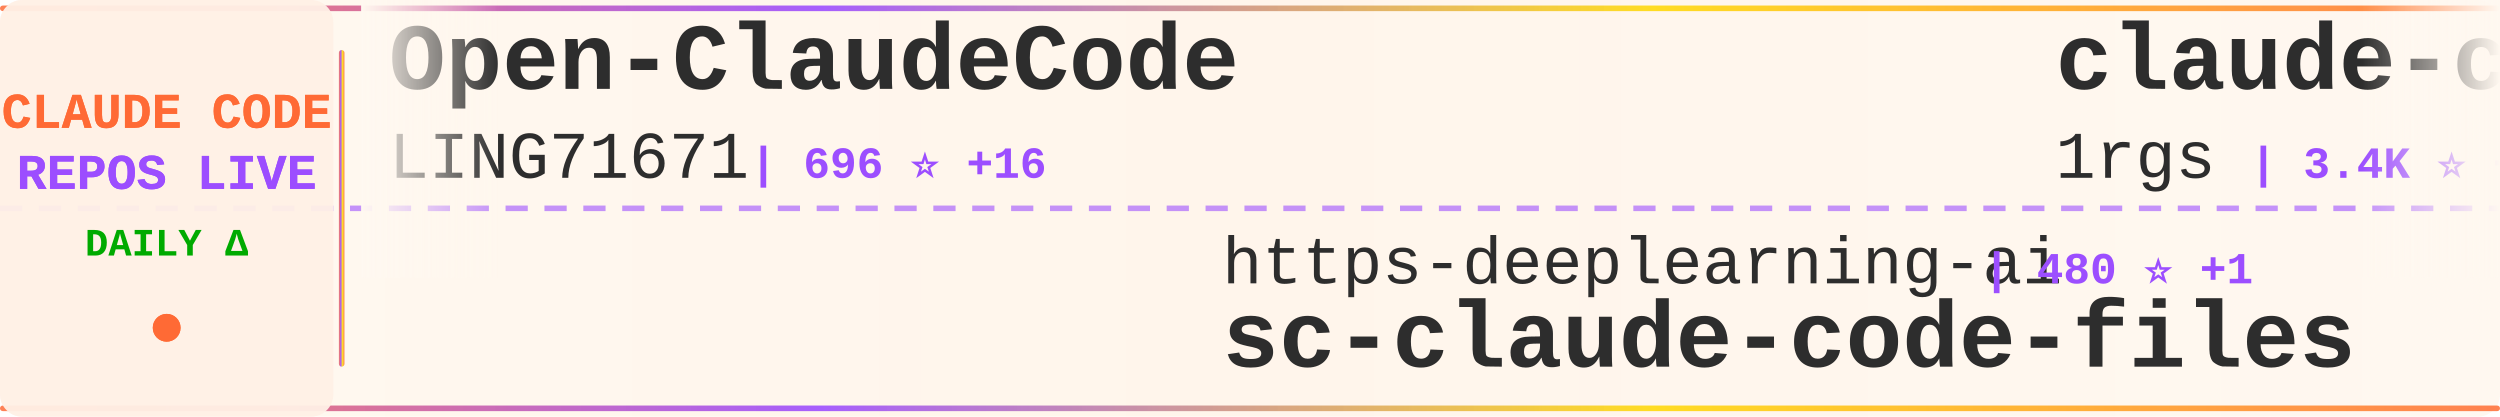
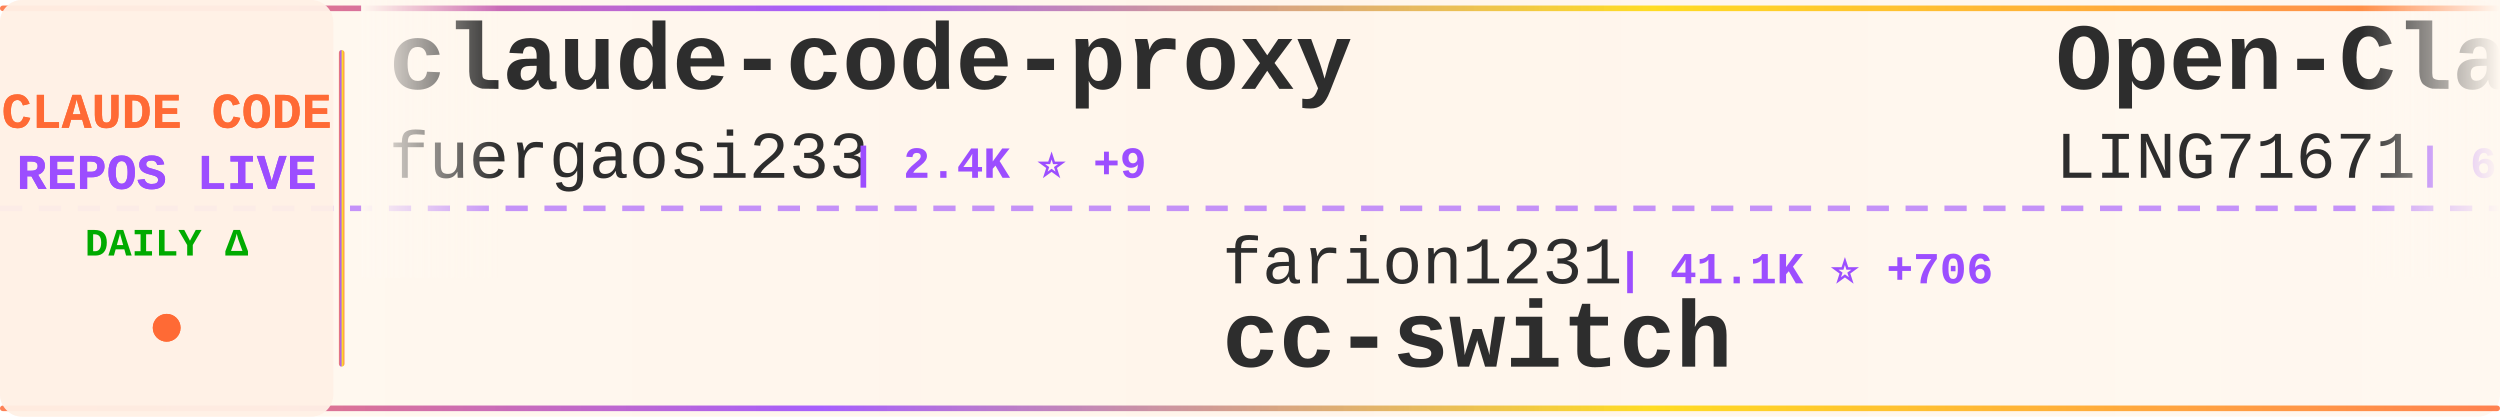
<svg xmlns="http://www.w3.org/2000/svg" width="900" height="150">
  <defs>
    <linearGradient id="tickerBg" x1="0%" y1="0%" x2="100%" y2="0%">
      <stop offset="0%" style="stop-color:#fff8f0;stop-opacity:0.98" />
      <stop offset="50%" style="stop-color:#fff5eb;stop-opacity:1" />
      <stop offset="100%" style="stop-color:#fff8f0;stop-opacity:0.98" />
    </linearGradient>
    <linearGradient id="borderGrad" x1="0%" y1="0%" x2="100%" y2="0%">
      <stop offset="0%" style="stop-color:#FF6B35;stop-opacity:0.85">
        <animate attributeName="stop-opacity" values="0.85;1;0.85" dur="2s" repeatCount="indefinite" />
      </stop>
      <stop offset="33%" style="stop-color:#9C4EFF;stop-opacity:0.9">
        <animate attributeName="stop-opacity" values="0.9;1;0.9" dur="2.2s" repeatCount="indefinite" />
      </stop>
      <stop offset="66%" style="stop-color:#FFD700;stop-opacity:0.85">
        <animate attributeName="stop-opacity" values="0.85;1;0.85" dur="1.8s" repeatCount="indefinite" />
      </stop>
      <stop offset="100%" style="stop-color:#FF6B35;stop-opacity:0.85">
        <animate attributeName="stop-opacity" values="0.85;1;0.85" dur="2s" repeatCount="indefinite" />
      </stop>
    </linearGradient>
    <filter id="textGlow">
      <feGaussianBlur stdDeviation="0.15" result="coloredBlur" />
      <feMerge>
        <feMergeNode in="coloredBlur" />
        <feMergeNode in="SourceGraphic" />
      </feMerge>
    </filter>
    <filter id="metricGlow">
      <feGaussianBlur stdDeviation="0.2" result="coloredBlur" />
      <feMerge>
        <feMergeNode in="coloredBlur" />
        <feMergeNode in="SourceGraphic" />
      </feMerge>
    </filter>
    <linearGradient id="leftFade" x1="0%" y1="0%" x2="100%" y2="0%">
      <stop offset="0%" style="stop-color:#fff8f0;stop-opacity:1" />
      <stop offset="100%" style="stop-color:#fff8f0;stop-opacity:0" />
    </linearGradient>
    <linearGradient id="rightFade" x1="0%" y1="0%" x2="100%" y2="0%">
      <stop offset="0%" style="stop-color:#fff8f0;stop-opacity:0" />
      <stop offset="100%" style="stop-color:#fff8f0;stop-opacity:1" />
    </linearGradient>
  </defs>
  <rect width="900" height="150" fill="url(#tickerBg)" rx="8" />
  <rect x="0" y="2" width="900" height="2" fill="url(#borderGrad)" rx="1" />
  <rect x="0" y="146" width="900" height="2" fill="url(#borderGrad)" rx="1" />
  <line x1="0" y1="75" x2="900" y2="75" stroke="#9C4EFF" stroke-width="2" stroke-dasharray="8 6" opacity="0.6" />
  <rect x="0" y="0" width="120" height="150" fill="#fff0e6" opacity="0.95" rx="8" />
  <text x="60" y="46" font-family="'Courier New', monospace" font-size="18" font-weight="bold" fill="#FF6B35" text-anchor="middle" filter="url(#textGlow)">
    CLAUDE CODE
  </text>
  <text x="60" y="68" font-family="'Courier New', monospace" font-size="18" font-weight="bold" fill="#9C4EFF" text-anchor="middle" filter="url(#textGlow)">
    REPOS LIVE
  </text>
  <text x="60" y="92" font-family="'Courier New', monospace" font-size="14" font-weight="bold" fill="#00aa00" text-anchor="middle">
    DAILY Δ
  </text>
  <circle cx="60" cy="118" r="5" fill="#FF6B35" filter="url(#metricGlow)">
    <animate attributeName="r" values="4;6;4" dur="1.5s" repeatCount="indefinite" />
    <animate attributeName="opacity" values="0.6;1;0.6" dur="1.5s" repeatCount="indefinite" />
  </circle>
  <rect x="122" y="18" width="2" height="114" fill="url(#borderGrad)" rx="1" />
  <clipPath id="tickerClip">
    <rect x="130" y="0" width="770" height="150" />
  </clipPath>
  <g clip-path="url(#tickerClip)">
    <g id="tickerItems">
      <animateTransform attributeName="transform" attributeType="XML" type="translate" from="0 0" to="-3000 0" dur="54s" repeatCount="indefinite" />
      <g transform="translate(0, 0)">
+         <text x="140" y="32" font-family="'Courier New', monospace" font-size="34" font-weight="bold" fill="#2d2d2d">claude-code-proxy</text>
+         <text x="140" y="64" font-family="'Courier New', monospace" font-size="24" font-weight="normal" fill="#2d2d2d" opacity="1.0">fuergaosi233</text>
+         <text x="306" y="64" font-family="'Courier New', monospace" font-size="16" font-weight="bold" fill="#9C4EFF"> | 2.4K ⭐ +9</text>
+       </g>
+       <g transform="translate(300, 0)">
+         <text x="140" y="102" font-family="'Courier New', monospace" font-size="24" font-weight="normal" fill="#2d2d2d" opacity="1.0">farion1231</text>
+         <text x="282" y="102" font-family="'Courier New', monospace" font-size="16" font-weight="bold" fill="#9C4EFF"> | 41.1K ⭐ +706</text>
+         <text x="140" y="132" font-family="'Courier New', monospace" font-size="34" font-weight="bold" fill="#2d2d2d">cc-switch</text>
+       </g>
+       <g transform="translate(600, 0)">
        <text x="140" y="32" font-family="'Courier New', monospace" font-size="34" font-weight="bold" fill="#2d2d2d">Open-ClaudeCode</text>
        <text x="140" y="64" font-family="'Courier New', monospace" font-size="24" font-weight="normal" fill="#2d2d2d" opacity="1.0">LING71671</text>
        <text x="270" y="64" font-family="'Courier New', monospace" font-size="16" font-weight="bold" fill="#9C4EFF"> | 696 ⭐ +16</text>
      </g>
-       <g transform="translate(300, 0)">
-         <text x="140" y="102" font-family="'Courier New', monospace" font-size="24" font-weight="normal" fill="#2d2d2d" opacity="1.0">https-deeplearning-ai</text>
-         <text x="414" y="102" font-family="'Courier New', monospace" font-size="16" font-weight="bold" fill="#9C4EFF"> | 480 ⭐ +1</text>
-         <text x="140" y="132" font-family="'Courier New', monospace" font-size="34" font-weight="bold" fill="#2d2d2d">sc-claude-code-files</text>
-       </g>
-       <g transform="translate(600, 0)">
-         <text x="140" y="32" font-family="'Courier New', monospace" font-size="34" font-weight="bold" fill="#2d2d2d">claude-code-proxy</text>
-         <text x="140" y="64" font-family="'Courier New', monospace" font-size="24" font-weight="normal" fill="#2d2d2d" opacity="1.0">1rgs</text>
-         <text x="210" y="64" font-family="'Courier New', monospace" font-size="16" font-weight="bold" fill="#9C4EFF"> | 3.4K ⭐ +10</text>
-       </g>
      <g transform="translate(900, 0)">
-         <text x="140" y="102" font-family="'Courier New', monospace" font-size="24" font-weight="normal" fill="#2d2d2d" opacity="1.0">AprilNEA</text>
-         <text x="258" y="102" font-family="'Courier New', monospace" font-size="16" font-weight="bold" fill="#9C4EFF"> | 369 ⭐ +5</text>
-         <text x="140" y="132" font-family="'Courier New', monospace" font-size="34" font-weight="bold" fill="#2d2d2d">claude-code-source</text>
+         <text x="140" y="102" font-family="'Courier New', monospace" font-size="24" font-weight="normal" fill="#2d2d2d" opacity="1.0">repowise-dev</text>
+         <text x="306" y="102" font-family="'Courier New', monospace" font-size="16" font-weight="bold" fill="#9C4EFF"> | 875 ⭐ +25</text>
+         <text x="140" y="132" font-family="'Courier New', monospace" font-size="34" font-weight="bold" fill="#2d2d2d">claude-code-prompts</text>
      </g>
      <g transform="translate(1200, 0)">
-         <text x="140" y="32" font-family="'Courier New', monospace" font-size="34" font-weight="bold" fill="#2d2d2d">claude-code-source-code-...</text>
-         <text x="140" y="64" font-family="'Courier New', monospace" font-size="24" font-weight="normal" fill="#2d2d2d" opacity="1.0">ghuntley</text>
-         <text x="258" y="64" font-family="'Courier New', monospace" font-size="16" font-weight="bold" fill="#9C4EFF"> | 969 ⭐ +3</text>
+         <text x="140" y="32" font-family="'Courier New', monospace" font-size="34" font-weight="bold" fill="#2d2d2d">awesome-claude-code-suba...</text>
+         <text x="140" y="64" font-family="'Courier New', monospace" font-size="24" font-weight="normal" fill="#2d2d2d" opacity="1.0">VoltAgent</text>
+         <text x="270" y="64" font-family="'Courier New', monospace" font-size="16" font-weight="bold" fill="#9C4EFF"> | 16.7K ⭐ +111</text>
      </g>
      <g transform="translate(1500, 0)">
-         <text x="140" y="102" font-family="'Courier New', monospace" font-size="24" font-weight="normal" fill="#2d2d2d" opacity="1.0">carlvellotti</text>
-         <text x="306" y="102" font-family="'Courier New', monospace" font-size="16" font-weight="bold" fill="#9C4EFF"> | 1.8K ⭐ +13</text>
-         <text x="140" y="132" font-family="'Courier New', monospace" font-size="34" font-weight="bold" fill="#2d2d2d">claude-code-pm-course</text>
+         <text x="140" y="102" font-family="'Courier New', monospace" font-size="24" font-weight="normal" fill="#2d2d2d" opacity="1.0">feiskyer</text>
+         <text x="258" y="102" font-family="'Courier New', monospace" font-size="16" font-weight="bold" fill="#9C4EFF"> | 1.4K ⭐ +4</text>
+         <text x="140" y="132" font-family="'Courier New', monospace" font-size="34" font-weight="bold" fill="#2d2d2d">claude-code-settings</text>
      </g>
      <g transform="translate(1800, 0)">
-         <text x="140" y="32" font-family="'Courier New', monospace" font-size="34" font-weight="bold" fill="#2d2d2d">awesome-claude-code-suba...</text>
-         <text x="140" y="64" font-family="'Courier New', monospace" font-size="24" font-weight="normal" fill="#2d2d2d" opacity="1.0">VoltAgent</text>
-         <text x="270" y="64" font-family="'Courier New', monospace" font-size="16" font-weight="bold" fill="#9C4EFF"> | 16.7K ⭐ +114</text>
+         <text x="140" y="32" font-family="'Courier New', monospace" font-size="34" font-weight="bold" fill="#2d2d2d">claude-code-analysis</text>
+         <text x="140" y="64" font-family="'Courier New', monospace" font-size="24" font-weight="normal" fill="#2d2d2d" opacity="1.0">liuup</text>
+         <text x="222" y="64" font-family="'Courier New', monospace" font-size="16" font-weight="bold" fill="#9C4EFF"> | 1.2K ⭐ +79</text>
      </g>
      <g transform="translate(2100, 0)">
-         <text x="140" y="102" font-family="'Courier New', monospace" font-size="24" font-weight="normal" fill="#2d2d2d" opacity="1.0">centminmod</text>
-         <text x="282" y="102" font-family="'Courier New', monospace" font-size="16" font-weight="bold" fill="#9C4EFF"> | 2.2K ⭐ +4</text>
-         <text x="140" y="132" font-family="'Courier New', monospace" font-size="34" font-weight="bold" fill="#2d2d2d">my-claude-code-setup</text>
+         <text x="140" y="102" font-family="'Courier New', monospace" font-size="24" font-weight="normal" fill="#2d2d2d" opacity="1.0">Yeachan-Heo</text>
+         <text x="294" y="102" font-family="'Courier New', monospace" font-size="16" font-weight="bold" fill="#9C4EFF"> | 26.3K ⭐ +606</text>
+         <text x="140" y="132" font-family="'Courier New', monospace" font-size="34" font-weight="bold" fill="#2d2d2d">oh-my-claudecode</text>
      </g>
      <g transform="translate(2400, 0)">
-         <text x="140" y="32" font-family="'Courier New', monospace" font-size="34" font-weight="bold" fill="#2d2d2d">Claude-Code-Usage-Monito...</text>
-         <text x="140" y="64" font-family="'Courier New', monospace" font-size="24" font-weight="normal" fill="#2d2d2d" opacity="1.0">Maciek-roboblog</text>
-         <text x="342" y="64" font-family="'Courier New', monospace" font-size="16" font-weight="bold" fill="#9C4EFF"> | 7.4K ⭐ +22</text>
+         <text x="140" y="32" font-family="'Courier New', monospace" font-size="34" font-weight="bold" fill="#2d2d2d">claude-code</text>
+         <text x="140" y="64" font-family="'Courier New', monospace" font-size="24" font-weight="normal" fill="#2d2d2d" opacity="1.0">jarmuine</text>
+         <text x="258" y="64" font-family="'Courier New', monospace" font-size="16" font-weight="bold" fill="#9C4EFF"> | 1.9K ⭐ +32</text>
      </g>
      <g transform="translate(2700, 0)">
-         <text x="140" y="102" font-family="'Courier New', monospace" font-size="24" font-weight="normal" fill="#2d2d2d" opacity="1.0">Yuyz0112</text>
-         <text x="258" y="102" font-family="'Courier New', monospace" font-size="16" font-weight="bold" fill="#9C4EFF"> | 2.3K ⭐ +1</text>
-         <text x="140" y="132" font-family="'Courier New', monospace" font-size="34" font-weight="bold" fill="#2d2d2d">claude-code-reverse</text>
+         <text x="140" y="102" font-family="'Courier New', monospace" font-size="24" font-weight="normal" fill="#2d2d2d" opacity="1.0">edmund-io</text>
+         <text x="270" y="102" font-family="'Courier New', monospace" font-size="16" font-weight="bold" fill="#9C4EFF"> | 1.4K ⭐ +2</text>
+         <text x="140" y="132" font-family="'Courier New', monospace" font-size="34" font-weight="bold" fill="#2d2d2d">edmunds-claude-code</text>
      </g>
      <g transform="translate(3000, 0)">
+         <text x="140" y="32" font-family="'Courier New', monospace" font-size="34" font-weight="bold" fill="#2d2d2d">claude-code-proxy</text>
+         <text x="140" y="64" font-family="'Courier New', monospace" font-size="24" font-weight="normal" fill="#2d2d2d" opacity="1.0">fuergaosi233</text>
+         <text x="306" y="64" font-family="'Courier New', monospace" font-size="16" font-weight="bold" fill="#9C4EFF"> | 2.4K ⭐ +9</text>
+       </g>
+       <g transform="translate(3300, 0)">
+         <text x="140" y="102" font-family="'Courier New', monospace" font-size="24" font-weight="normal" fill="#2d2d2d" opacity="1.0">farion1231</text>
+         <text x="282" y="102" font-family="'Courier New', monospace" font-size="16" font-weight="bold" fill="#9C4EFF"> | 41.1K ⭐ +706</text>
+         <text x="140" y="132" font-family="'Courier New', monospace" font-size="34" font-weight="bold" fill="#2d2d2d">cc-switch</text>
+       </g>
+       <g transform="translate(3600, 0)">
        <text x="140" y="32" font-family="'Courier New', monospace" font-size="34" font-weight="bold" fill="#2d2d2d">Open-ClaudeCode</text>
        <text x="140" y="64" font-family="'Courier New', monospace" font-size="24" font-weight="normal" fill="#2d2d2d" opacity="1.0">LING71671</text>
        <text x="270" y="64" font-family="'Courier New', monospace" font-size="16" font-weight="bold" fill="#9C4EFF"> | 696 ⭐ +16</text>
      </g>
-       <g transform="translate(3300, 0)">
-         <text x="140" y="102" font-family="'Courier New', monospace" font-size="24" font-weight="normal" fill="#2d2d2d" opacity="1.0">https-deeplearning-ai</text>
-         <text x="414" y="102" font-family="'Courier New', monospace" font-size="16" font-weight="bold" fill="#9C4EFF"> | 480 ⭐ +1</text>
-         <text x="140" y="132" font-family="'Courier New', monospace" font-size="34" font-weight="bold" fill="#2d2d2d">sc-claude-code-files</text>
-       </g>
-       <g transform="translate(3600, 0)">
-         <text x="140" y="32" font-family="'Courier New', monospace" font-size="34" font-weight="bold" fill="#2d2d2d">claude-code-proxy</text>
-         <text x="140" y="64" font-family="'Courier New', monospace" font-size="24" font-weight="normal" fill="#2d2d2d" opacity="1.0">1rgs</text>
-         <text x="210" y="64" font-family="'Courier New', monospace" font-size="16" font-weight="bold" fill="#9C4EFF"> | 3.4K ⭐ +10</text>
-       </g>
      <g transform="translate(3900, 0)">
-         <text x="140" y="102" font-family="'Courier New', monospace" font-size="24" font-weight="normal" fill="#2d2d2d" opacity="1.0">AprilNEA</text>
-         <text x="258" y="102" font-family="'Courier New', monospace" font-size="16" font-weight="bold" fill="#9C4EFF"> | 369 ⭐ +5</text>
-         <text x="140" y="132" font-family="'Courier New', monospace" font-size="34" font-weight="bold" fill="#2d2d2d">claude-code-source</text>
+         <text x="140" y="102" font-family="'Courier New', monospace" font-size="24" font-weight="normal" fill="#2d2d2d" opacity="1.0">repowise-dev</text>
+         <text x="306" y="102" font-family="'Courier New', monospace" font-size="16" font-weight="bold" fill="#9C4EFF"> | 875 ⭐ +25</text>
+         <text x="140" y="132" font-family="'Courier New', monospace" font-size="34" font-weight="bold" fill="#2d2d2d">claude-code-prompts</text>
      </g>
    </g>
  </g>
  <rect x="130" y="0" width="50" height="100" fill="url(#leftFade)" />
  <rect x="850" y="0" width="50" height="100" fill="url(#rightFade)" />
</svg>
